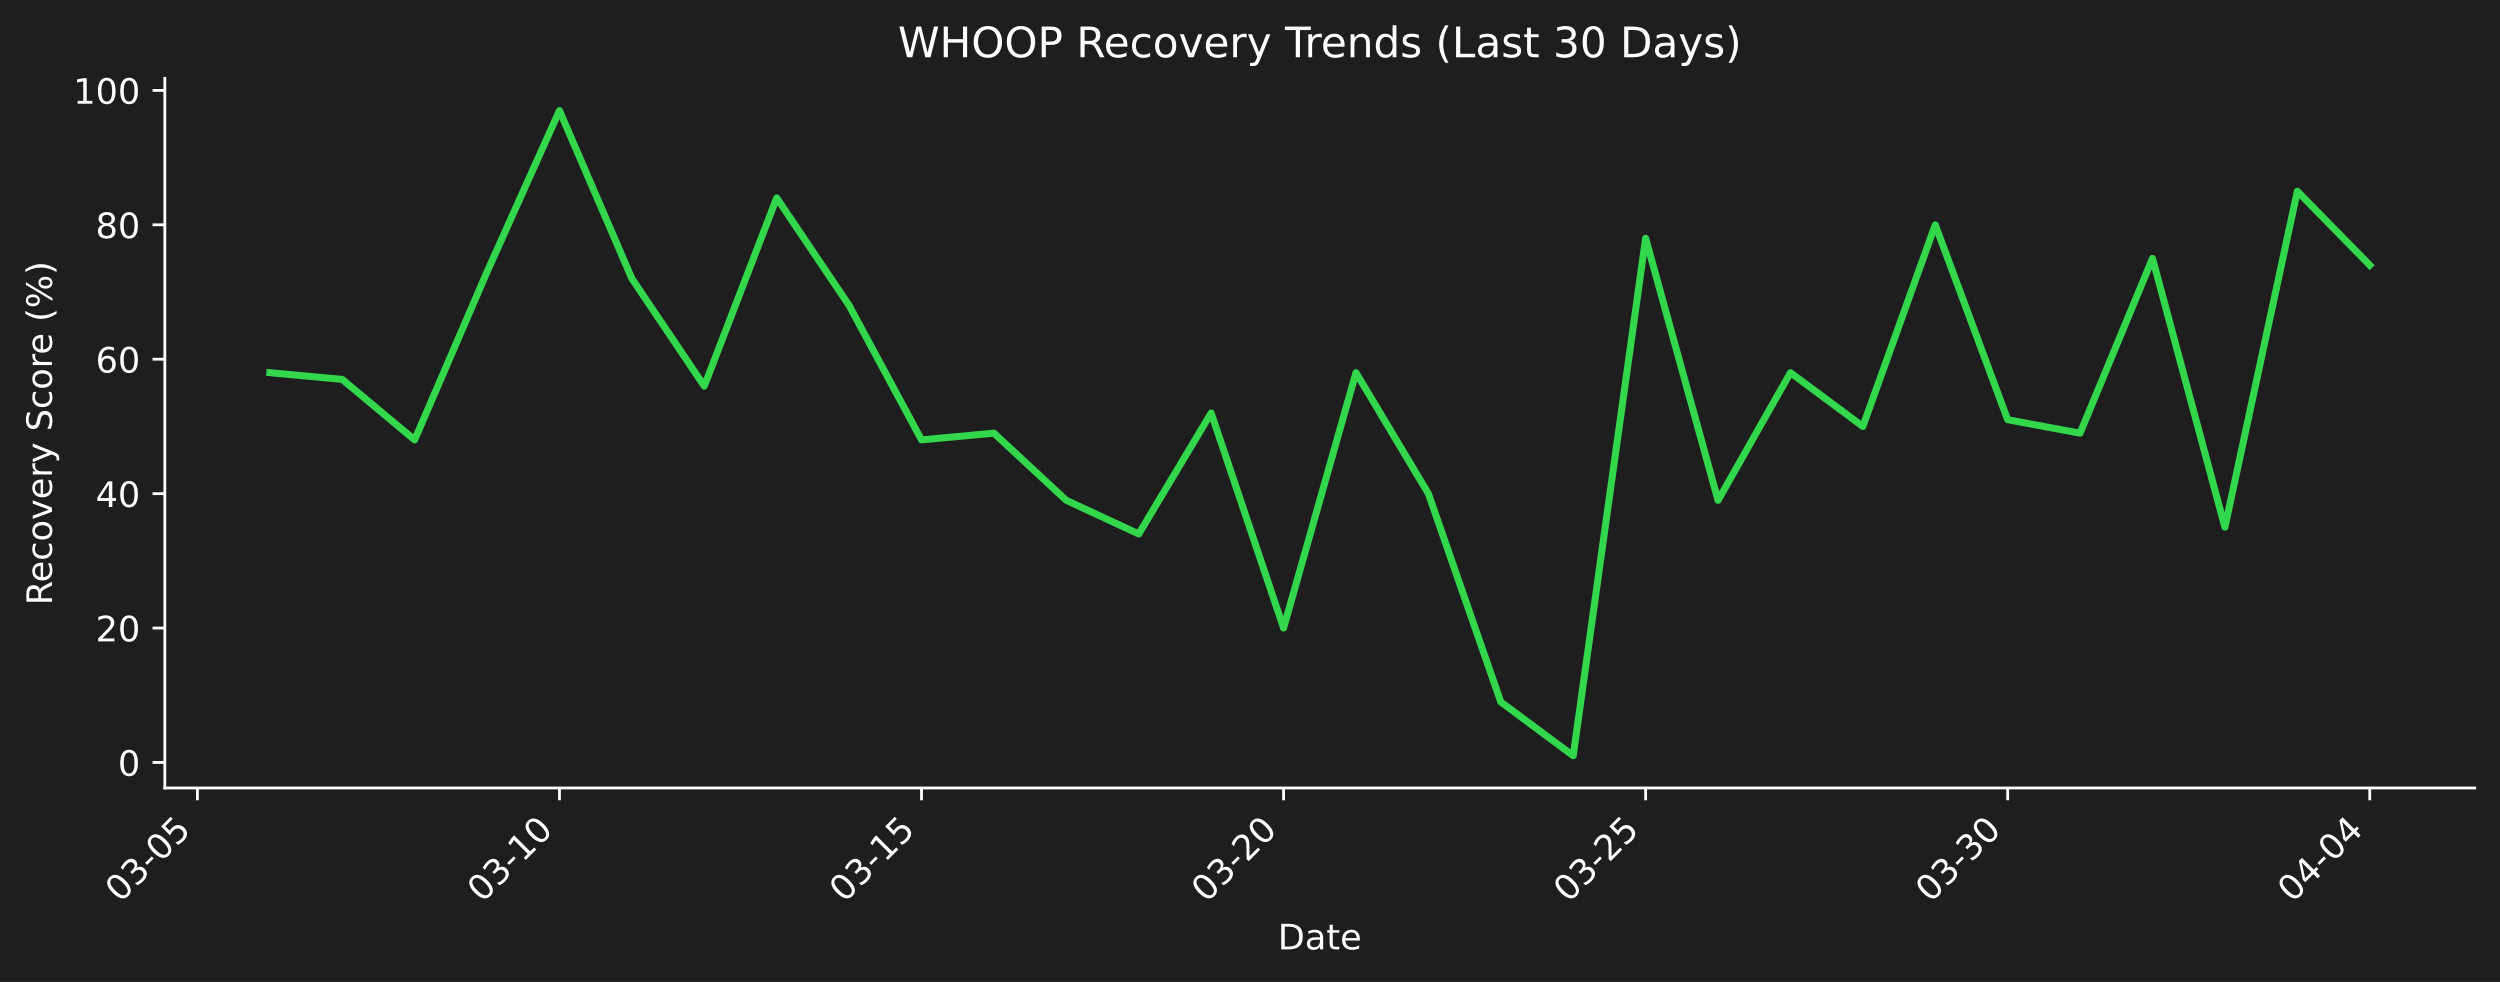
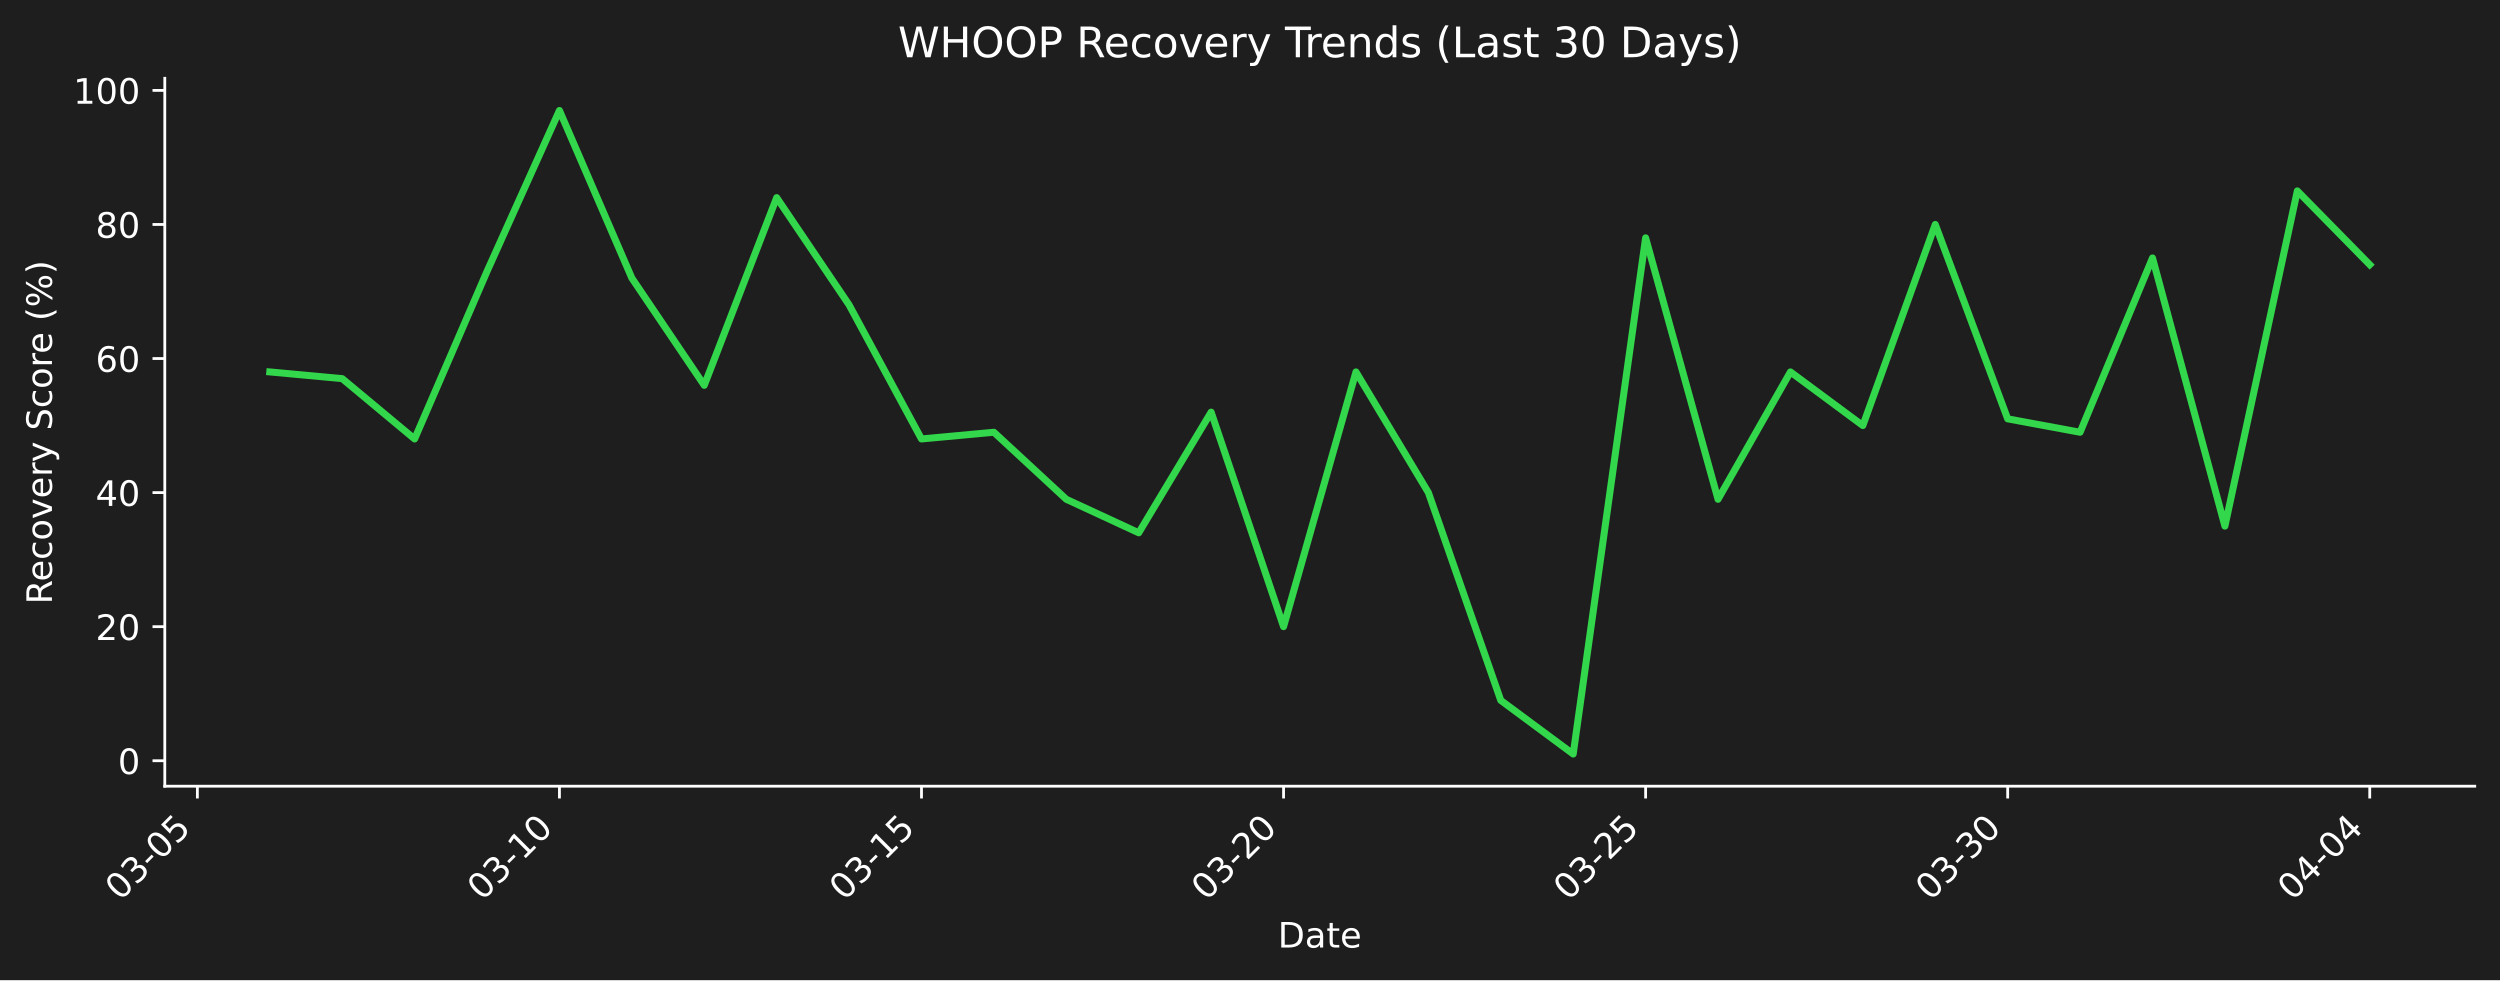
- <svg xmlns="http://www.w3.org/2000/svg" xmlns:xlink="http://www.w3.org/1999/xlink" width="712.361pt" height="279.8pt" viewBox="0 0 712.361 279.8" version="1.1">
+ <svg xmlns="http://www.w3.org/2000/svg" xmlns:xlink="http://www.w3.org/1999/xlink" width="712.496pt" height="279.334pt" viewBox="0 0 712.496 279.334" version="1.1">
  <defs>
    <style type="text/css">*{stroke-linejoin: round; stroke-linecap: butt}</style>
  </defs>
  <g id="figure_1">
    <g id="patch_1">
-       <path d="M 0 279.8  L 712.361 279.8  L 712.361 0  L 0 0  z " style="fill: #1e1e1e" />
+       <path d="M 0 279.334  L 712.496 279.334  L 712.496 0  L 0 0  z " style="fill: #1e1e1e" />
    </g>
    <g id="axes_1">
      <g id="patch_2">
-         <path d="M 46.966 224.531  L 705.161 224.531  L 705.161 22.318  L 46.966 22.318  L 46.966 224.531  z " style="fill: none" />
+         <path d="M 46.966 224.066  L 705.296 224.066  L 705.296 22.318  L 46.966 22.318  L 46.966 224.066  z " style="fill: none" />
      </g>
      <g id="matplotlib.axis_1">
        <g id="xtick_1">
          <g id="line2d_1">
            <defs>
-               <path id="m27526d49c8" d="M 0 0  L 0 3.5  " style="stroke: #ffffff; stroke-width: 0.8" />
+               <path id="m7bde071a1d" d="M 0 0  L 0 3.5  " style="stroke: #ffffff; stroke-width: 0.8" />
            </defs>
            <g>
-               <use xlink:href="#m27526d49c8" x="56.251" y="224.531" style="fill: #ffffff; stroke: #ffffff; stroke-width: 0.8" />
+               <use xlink:href="#m7bde071a1d" x="56.252" y="224.066" style="fill: #ffffff; stroke: #ffffff; stroke-width: 0.8" />
            </g>
          </g>
          <g id="text_1">
-             <g style="fill: #ffffff" transform="translate(34.23297 257.4511) rotate(-45) scale(0.1 -0.1)">
+             <g style="fill: #ffffff" transform="translate(34.23487 256.9857) rotate(-45) scale(0.1 -0.1)">
              <defs>
                <path id="DejaVuSans-30" d="M 2034 4250  Q 1547 4250 1301 3770  Q 1056 3291 1056 2328  Q 1056 1369 1301 889  Q 1547 409 2034 409  Q 2525 409 2770 889  Q 3016 1369 3016 2328  Q 3016 3291 2770 3770  Q 2525 4250 2034 4250  z M 2034 4750  Q 2819 4750 3233 4129  Q 3647 3509 3647 2328  Q 3647 1150 3233 529  Q 2819 -91 2034 -91  Q 1250 -91 836 529  Q 422 1150 422 2328  Q 422 3509 836 4129  Q 1250 4750 2034 4750  z " transform="scale(0.015625)" />
                <path id="DejaVuSans-33" d="M 2597 2516  Q 3050 2419 3304 2112  Q 3559 1806 3559 1356  Q 3559 666 3084 287  Q 2609 -91 1734 -91  Q 1441 -91 1130 -33  Q 819 25 488 141  L 488 750  Q 750 597 1062 519  Q 1375 441 1716 441  Q 2309 441 2620 675  Q 2931 909 2931 1356  Q 2931 1769 2642 2001  Q 2353 2234 1838 2234  L 1294 2234  L 1294 2753  L 1863 2753  Q 2328 2753 2575 2939  Q 2822 3125 2822 3475  Q 2822 3834 2567 4026  Q 2313 4219 1838 4219  Q 1578 4219 1281 4162  Q 984 4106 628 3988  L 628 4550  Q 988 4650 1302 4700  Q 1616 4750 1894 4750  Q 2613 4750 3031 4423  Q 3450 4097 3450 3541  Q 3450 3153 3228 2886  Q 3006 2619 2597 2516  z " transform="scale(0.015625)" />
                <path id="DejaVuSans-2d" d="M 313 2009  L 1997 2009  L 1997 1497  L 313 1497  L 313 2009  z " transform="scale(0.015625)" />
                <path id="DejaVuSans-35" d="M 691 4666  L 3169 4666  L 3169 4134  L 1269 4134  L 1269 2991  Q 1406 3038 1543 3061  Q 1681 3084 1819 3084  Q 2600 3084 3056 2656  Q 3513 2228 3513 1497  Q 3513 744 3044 326  Q 2575 -91 1722 -91  Q 1428 -91 1123 -41  Q 819 9 494 109  L 494 744  Q 775 591 1075 516  Q 1375 441 1709 441  Q 2250 441 2565 725  Q 2881 1009 2881 1497  Q 2881 1984 2565 2268  Q 2250 2553 1709 2553  Q 1456 2553 1204 2497  Q 953 2441 691 2322  L 691 4666  z " transform="scale(0.015625)" />
              </defs>
              <use xlink:href="#DejaVuSans-30" />
              <use xlink:href="#DejaVuSans-33" transform="translate(63.62305 0)" />
              <use xlink:href="#DejaVuSans-2d" transform="translate(127.2461 0)" />
              <use xlink:href="#DejaVuSans-30" transform="translate(163.3301 0)" />
              <use xlink:href="#DejaVuSans-35" transform="translate(226.9531 0)" />
            </g>
          </g>
        </g>
        <g id="xtick_2">
          <g id="line2d_2">
            <g>
-               <use xlink:href="#m27526d49c8" x="159.416" y="224.531" style="fill: #ffffff; stroke: #ffffff; stroke-width: 0.8" />
+               <use xlink:href="#m7bde071a1d" x="159.439" y="224.066" style="fill: #ffffff; stroke: #ffffff; stroke-width: 0.8" />
            </g>
          </g>
          <g id="text_2">
-             <g style="fill: #ffffff" transform="translate(137.3983 257.4511) rotate(-45) scale(0.1 -0.1)">
+             <g style="fill: #ffffff" transform="translate(137.4214 256.9857) rotate(-45) scale(0.1 -0.1)">
              <defs>
                <path id="DejaVuSans-31" d="M 794 531  L 1825 531  L 1825 4091  L 703 3866  L 703 4441  L 1819 4666  L 2450 4666  L 2450 531  L 3481 531  L 3481 0  L 794 0  L 794 531  z " transform="scale(0.015625)" />
              </defs>
              <use xlink:href="#DejaVuSans-30" />
              <use xlink:href="#DejaVuSans-33" transform="translate(63.62305 0)" />
              <use xlink:href="#DejaVuSans-2d" transform="translate(127.2461 0)" />
              <use xlink:href="#DejaVuSans-31" transform="translate(163.3301 0)" />
              <use xlink:href="#DejaVuSans-30" transform="translate(226.9531 0)" />
            </g>
          </g>
        </g>
        <g id="xtick_3">
          <g id="line2d_3">
            <g>
-               <use xlink:href="#m27526d49c8" x="262.581" y="224.531" style="fill: #ffffff; stroke: #ffffff; stroke-width: 0.8" />
+               <use xlink:href="#m7bde071a1d" x="262.625" y="224.066" style="fill: #ffffff; stroke: #ffffff; stroke-width: 0.8" />
            </g>
          </g>
          <g id="text_3">
-             <g style="fill: #ffffff" transform="translate(240.5637 257.4511) rotate(-45) scale(0.1 -0.1)">
+             <g style="fill: #ffffff" transform="translate(240.6079 256.9857) rotate(-45) scale(0.1 -0.1)">
              <use xlink:href="#DejaVuSans-30" />
              <use xlink:href="#DejaVuSans-33" transform="translate(63.62305 0)" />
              <use xlink:href="#DejaVuSans-2d" transform="translate(127.2461 0)" />
              <use xlink:href="#DejaVuSans-31" transform="translate(163.3301 0)" />
              <use xlink:href="#DejaVuSans-35" transform="translate(226.9531 0)" />
            </g>
          </g>
        </g>
        <g id="xtick_4">
          <g id="line2d_4">
            <g>
-               <use xlink:href="#m27526d49c8" x="365.747" y="224.531" style="fill: #ffffff; stroke: #ffffff; stroke-width: 0.8" />
+               <use xlink:href="#m7bde071a1d" x="365.812" y="224.066" style="fill: #ffffff; stroke: #ffffff; stroke-width: 0.8" />
            </g>
          </g>
          <g id="text_4">
-             <g style="fill: #ffffff" transform="translate(343.7291 257.4511) rotate(-45) scale(0.1 -0.1)">
+             <g style="fill: #ffffff" transform="translate(343.7944 256.9857) rotate(-45) scale(0.1 -0.1)">
              <defs>
                <path id="DejaVuSans-32" d="M 1228 531  L 3431 531  L 3431 0  L 469 0  L 469 531  Q 828 903 1448 1529  Q 2069 2156 2228 2338  Q 2531 2678 2651 2914  Q 2772 3150 2772 3378  Q 2772 3750 2511 3984  Q 2250 4219 1831 4219  Q 1534 4219 1204 4116  Q 875 4013 500 3803  L 500 4441  Q 881 4594 1212 4672  Q 1544 4750 1819 4750  Q 2544 4750 2975 4387  Q 3406 4025 3406 3419  Q 3406 3131 3298 2873  Q 3191 2616 2906 2266  Q 2828 2175 2409 1742  Q 1991 1309 1228 531  z " transform="scale(0.015625)" />
              </defs>
              <use xlink:href="#DejaVuSans-30" />
              <use xlink:href="#DejaVuSans-33" transform="translate(63.62305 0)" />
              <use xlink:href="#DejaVuSans-2d" transform="translate(127.2461 0)" />
              <use xlink:href="#DejaVuSans-32" transform="translate(163.3301 0)" />
              <use xlink:href="#DejaVuSans-30" transform="translate(226.9531 0)" />
            </g>
          </g>
        </g>
        <g id="xtick_5">
          <g id="line2d_5">
            <g>
-               <use xlink:href="#m27526d49c8" x="468.912" y="224.531" style="fill: #ffffff; stroke: #ffffff; stroke-width: 0.8" />
+               <use xlink:href="#m7bde071a1d" x="468.998" y="224.066" style="fill: #ffffff; stroke: #ffffff; stroke-width: 0.8" />
            </g>
          </g>
          <g id="text_5">
-             <g style="fill: #ffffff" transform="translate(446.8944 257.4511) rotate(-45) scale(0.1 -0.1)">
+             <g style="fill: #ffffff" transform="translate(446.981 256.9857) rotate(-45) scale(0.1 -0.1)">
              <use xlink:href="#DejaVuSans-30" />
              <use xlink:href="#DejaVuSans-33" transform="translate(63.62305 0)" />
              <use xlink:href="#DejaVuSans-2d" transform="translate(127.2461 0)" />
              <use xlink:href="#DejaVuSans-32" transform="translate(163.3301 0)" />
              <use xlink:href="#DejaVuSans-35" transform="translate(226.9531 0)" />
            </g>
          </g>
        </g>
        <g id="xtick_6">
          <g id="line2d_6">
            <g>
-               <use xlink:href="#m27526d49c8" x="572.077" y="224.531" style="fill: #ffffff; stroke: #ffffff; stroke-width: 0.8" />
+               <use xlink:href="#m7bde071a1d" x="572.185" y="224.066" style="fill: #ffffff; stroke: #ffffff; stroke-width: 0.8" />
            </g>
          </g>
          <g id="text_6">
-             <g style="fill: #ffffff" transform="translate(550.0598 257.4511) rotate(-45) scale(0.1 -0.1)">
+             <g style="fill: #ffffff" transform="translate(550.1675 256.9857) rotate(-45) scale(0.1 -0.1)">
              <use xlink:href="#DejaVuSans-30" />
              <use xlink:href="#DejaVuSans-33" transform="translate(63.62305 0)" />
              <use xlink:href="#DejaVuSans-2d" transform="translate(127.2461 0)" />
              <use xlink:href="#DejaVuSans-33" transform="translate(163.3301 0)" />
              <use xlink:href="#DejaVuSans-30" transform="translate(226.9531 0)" />
            </g>
          </g>
        </g>
        <g id="xtick_7">
          <g id="line2d_7">
            <g>
-               <use xlink:href="#m27526d49c8" x="675.243" y="224.531" style="fill: #ffffff; stroke: #ffffff; stroke-width: 0.8" />
+               <use xlink:href="#m7bde071a1d" x="675.372" y="224.066" style="fill: #ffffff; stroke: #ffffff; stroke-width: 0.8" />
            </g>
          </g>
          <g id="text_7">
-             <g style="fill: #ffffff" transform="translate(653.2251 257.4511) rotate(-45) scale(0.1 -0.1)">
+             <g style="fill: #ffffff" transform="translate(653.354 256.9857) rotate(-45) scale(0.1 -0.1)">
              <defs>
                <path id="DejaVuSans-34" d="M 2419 4116  L 825 1625  L 2419 1625  L 2419 4116  z M 2253 4666  L 3047 4666  L 3047 1625  L 3713 1625  L 3713 1100  L 3047 1100  L 3047 0  L 2419 0  L 2419 1100  L 313 1100  L 313 1709  L 2253 4666  z " transform="scale(0.015625)" />
              </defs>
              <use xlink:href="#DejaVuSans-30" />
              <use xlink:href="#DejaVuSans-34" transform="translate(63.62305 0)" />
              <use xlink:href="#DejaVuSans-2d" transform="translate(127.2461 0)" />
              <use xlink:href="#DejaVuSans-30" transform="translate(163.3301 0)" />
              <use xlink:href="#DejaVuSans-34" transform="translate(226.9531 0)" />
            </g>
          </g>
        </g>
        <g id="text_8">
-           <g style="fill: #ffffff" transform="translate(364.1123 270.5201) scale(0.1 -0.1)">
+           <g style="fill: #ffffff" transform="translate(364.1798 270.0547) scale(0.1 -0.1)">
            <defs>
              <path id="DejaVuSans-44" d="M 1259 4147  L 1259 519  L 2022 519  Q 2988 519 3436 956  Q 3884 1394 3884 2338  Q 3884 3275 3436 3711  Q 2988 4147 2022 4147  L 1259 4147  z M 628 4666  L 1925 4666  Q 3281 4666 3915 4102  Q 4550 3538 4550 2338  Q 4550 1131 3912 565  Q 3275 0 1925 0  L 628 0  L 628 4666  z " transform="scale(0.015625)" />
              <path id="DejaVuSans-61" d="M 2194 1759  Q 1497 1759 1228 1600  Q 959 1441 959 1056  Q 959 750 1161 570  Q 1363 391 1709 391  Q 2188 391 2477 730  Q 2766 1069 2766 1631  L 2766 1759  L 2194 1759  z M 3341 1997  L 3341 0  L 2766 0  L 2766 531  Q 2569 213 2275 61  Q 1981 -91 1556 -91  Q 1019 -91 701 211  Q 384 513 384 1019  Q 384 1609 779 1909  Q 1175 2209 1959 2209  L 2766 2209  L 2766 2266  Q 2766 2663 2505 2880  Q 2244 3097 1772 3097  Q 1472 3097 1187 3025  Q 903 2953 641 2809  L 641 3341  Q 956 3463 1253 3523  Q 1550 3584 1831 3584  Q 2591 3584 2966 3190  Q 3341 2797 3341 1997  z " transform="scale(0.015625)" />
              <path id="DejaVuSans-74" d="M 1172 4494  L 1172 3500  L 2356 3500  L 2356 3053  L 1172 3053  L 1172 1153  Q 1172 725 1289 603  Q 1406 481 1766 481  L 2356 481  L 2356 0  L 1766 0  Q 1100 0 847 248  Q 594 497 594 1153  L 594 3053  L 172 3053  L 172 3500  L 594 3500  L 594 4494  L 1172 4494  z " transform="scale(0.015625)" />
              <path id="DejaVuSans-65" d="M 3597 1894  L 3597 1613  L 953 1613  Q 991 1019 1311 708  Q 1631 397 2203 397  Q 2534 397 2845 478  Q 3156 559 3463 722  L 3463 178  Q 3153 47 2828 -22  Q 2503 -91 2169 -91  Q 1331 -91 842 396  Q 353 884 353 1716  Q 353 2575 817 3079  Q 1281 3584 2069 3584  Q 2775 3584 3186 3129  Q 3597 2675 3597 1894  z M 3022 2063  Q 3016 2534 2758 2815  Q 2500 3097 2075 3097  Q 1594 3097 1305 2825  Q 1016 2553 972 2059  L 3022 2063  z " transform="scale(0.015625)" />
            </defs>
            <use xlink:href="#DejaVuSans-44" />
            <use xlink:href="#DejaVuSans-61" transform="translate(77.00195 0)" />
            <use xlink:href="#DejaVuSans-74" transform="translate(138.2812 0)" />
            <use xlink:href="#DejaVuSans-65" transform="translate(177.4902 0)" />
          </g>
        </g>
      </g>
      <g id="matplotlib.axis_2">
        <g id="ytick_1">
          <g id="line2d_8">
            <defs>
-               <path id="m24adf6c3eb" d="M 0 0  L -3.5 0  " style="stroke: #ffffff; stroke-width: 0.8" />
+               <path id="m99a98c1c8b" d="M 0 0  L -3.5 0  " style="stroke: #ffffff; stroke-width: 0.8" />
            </defs>
            <g>
-               <use xlink:href="#m24adf6c3eb" x="46.966" y="217.255" style="fill: #ffffff; stroke: #ffffff; stroke-width: 0.8" />
+               <use xlink:href="#m99a98c1c8b" x="46.966" y="216.806" style="fill: #ffffff; stroke: #ffffff; stroke-width: 0.8" />
            </g>
          </g>
          <g id="text_9">
-             <g style="fill: #ffffff" transform="translate(33.60312 221.0539) scale(0.1 -0.1)">
+             <g style="fill: #ffffff" transform="translate(33.60312 220.6052) scale(0.1 -0.1)">
              <use xlink:href="#DejaVuSans-30" />
            </g>
          </g>
        </g>
        <g id="ytick_2">
          <g id="line2d_9">
            <g>
-               <use xlink:href="#m24adf6c3eb" x="46.966" y="178.957" style="fill: #ffffff; stroke: #ffffff; stroke-width: 0.8" />
+               <use xlink:href="#m99a98c1c8b" x="46.966" y="178.596" style="fill: #ffffff; stroke: #ffffff; stroke-width: 0.8" />
            </g>
          </g>
          <g id="text_10">
-             <g style="fill: #ffffff" transform="translate(27.24063 182.7559) scale(0.1 -0.1)">
+             <g style="fill: #ffffff" transform="translate(27.24063 182.3954) scale(0.1 -0.1)">
              <use xlink:href="#DejaVuSans-32" />
              <use xlink:href="#DejaVuSans-30" transform="translate(63.62305 0)" />
            </g>
          </g>
        </g>
        <g id="ytick_3">
          <g id="line2d_10">
            <g>
-               <use xlink:href="#m24adf6c3eb" x="46.966" y="140.659" style="fill: #ffffff; stroke: #ffffff; stroke-width: 0.8" />
+               <use xlink:href="#m99a98c1c8b" x="46.966" y="140.386" style="fill: #ffffff; stroke: #ffffff; stroke-width: 0.8" />
            </g>
          </g>
          <g id="text_11">
-             <g style="fill: #ffffff" transform="translate(27.24063 144.458) scale(0.1 -0.1)">
+             <g style="fill: #ffffff" transform="translate(27.24063 144.1856) scale(0.1 -0.1)">
              <use xlink:href="#DejaVuSans-34" />
              <use xlink:href="#DejaVuSans-30" transform="translate(63.62305 0)" />
            </g>
          </g>
        </g>
        <g id="ytick_4">
          <g id="line2d_11">
            <g>
-               <use xlink:href="#m24adf6c3eb" x="46.966" y="102.361" style="fill: #ffffff; stroke: #ffffff; stroke-width: 0.8" />
+               <use xlink:href="#m99a98c1c8b" x="46.966" y="102.177" style="fill: #ffffff; stroke: #ffffff; stroke-width: 0.8" />
            </g>
          </g>
          <g id="text_12">
-             <g style="fill: #ffffff" transform="translate(27.24063 106.16) scale(0.1 -0.1)">
+             <g style="fill: #ffffff" transform="translate(27.24063 105.9758) scale(0.1 -0.1)">
              <defs>
                <path id="DejaVuSans-36" d="M 2113 2584  Q 1688 2584 1439 2293  Q 1191 2003 1191 1497  Q 1191 994 1439 701  Q 1688 409 2113 409  Q 2538 409 2786 701  Q 3034 994 3034 1497  Q 3034 2003 2786 2293  Q 2538 2584 2113 2584  z M 3366 4563  L 3366 3988  Q 3128 4100 2886 4159  Q 2644 4219 2406 4219  Q 1781 4219 1451 3797  Q 1122 3375 1075 2522  Q 1259 2794 1537 2939  Q 1816 3084 2150 3084  Q 2853 3084 3261 2657  Q 3669 2231 3669 1497  Q 3669 778 3244 343  Q 2819 -91 2113 -91  Q 1303 -91 875 529  Q 447 1150 447 2328  Q 447 3434 972 4092  Q 1497 4750 2381 4750  Q 2619 4750 2861 4703  Q 3103 4656 3366 4563  z " transform="scale(0.015625)" />
              </defs>
              <use xlink:href="#DejaVuSans-36" />
              <use xlink:href="#DejaVuSans-30" transform="translate(63.62305 0)" />
            </g>
          </g>
        </g>
        <g id="ytick_5">
          <g id="line2d_12">
            <g>
-               <use xlink:href="#m24adf6c3eb" x="46.966" y="64.063" style="fill: #ffffff; stroke: #ffffff; stroke-width: 0.8" />
+               <use xlink:href="#m99a98c1c8b" x="46.966" y="63.967" style="fill: #ffffff; stroke: #ffffff; stroke-width: 0.8" />
            </g>
          </g>
          <g id="text_13">
-             <g style="fill: #ffffff" transform="translate(27.24063 67.8621) scale(0.1 -0.1)">
+             <g style="fill: #ffffff" transform="translate(27.24063 67.76601) scale(0.1 -0.1)">
              <defs>
                <path id="DejaVuSans-38" d="M 2034 2216  Q 1584 2216 1326 1975  Q 1069 1734 1069 1313  Q 1069 891 1326 650  Q 1584 409 2034 409  Q 2484 409 2743 651  Q 3003 894 3003 1313  Q 3003 1734 2745 1975  Q 2488 2216 2034 2216  z M 1403 2484  Q 997 2584 770 2862  Q 544 3141 544 3541  Q 544 4100 942 4425  Q 1341 4750 2034 4750  Q 2731 4750 3128 4425  Q 3525 4100 3525 3541  Q 3525 3141 3298 2862  Q 3072 2584 2669 2484  Q 3125 2378 3379 2068  Q 3634 1759 3634 1313  Q 3634 634 3220 271  Q 2806 -91 2034 -91  Q 1263 -91 848 271  Q 434 634 434 1313  Q 434 1759 690 2068  Q 947 2378 1403 2484  z M 1172 3481  Q 1172 3119 1398 2916  Q 1625 2713 2034 2713  Q 2441 2713 2670 2916  Q 2900 3119 2900 3481  Q 2900 3844 2670 4047  Q 2441 4250 2034 4250  Q 1625 4250 1398 4047  Q 1172 3844 1172 3481  z " transform="scale(0.015625)" />
              </defs>
              <use xlink:href="#DejaVuSans-38" />
              <use xlink:href="#DejaVuSans-30" transform="translate(63.62305 0)" />
            </g>
          </g>
        </g>
        <g id="ytick_6">
          <g id="line2d_13">
            <g>
-               <use xlink:href="#m24adf6c3eb" x="46.966" y="25.765" style="fill: #ffffff; stroke: #ffffff; stroke-width: 0.8" />
+               <use xlink:href="#m99a98c1c8b" x="46.966" y="25.757" style="fill: #ffffff; stroke: #ffffff; stroke-width: 0.8" />
            </g>
          </g>
          <g id="text_14">
-             <g style="fill: #ffffff" transform="translate(20.87813 29.56416) scale(0.1 -0.1)">
+             <g style="fill: #ffffff" transform="translate(20.87813 29.55623) scale(0.1 -0.1)">
              <use xlink:href="#DejaVuSans-31" />
              <use xlink:href="#DejaVuSans-30" transform="translate(63.62305 0)" />
              <use xlink:href="#DejaVuSans-30" transform="translate(127.2461 0)" />
            </g>
          </g>
        </g>
        <g id="text_15">
-           <g style="fill: #ffffff" transform="translate(14.79844 172.4427) rotate(-90) scale(0.1 -0.1)">
+           <g style="fill: #ffffff" transform="translate(14.79844 172.2099) rotate(-90) scale(0.1 -0.1)">
            <defs>
              <path id="DejaVuSans-52" d="M 2841 2188  Q 3044 2119 3236 1894  Q 3428 1669 3622 1275  L 4263 0  L 3584 0  L 2988 1197  Q 2756 1666 2539 1819  Q 2322 1972 1947 1972  L 1259 1972  L 1259 0  L 628 0  L 628 4666  L 2053 4666  Q 2853 4666 3247 4331  Q 3641 3997 3641 3322  Q 3641 2881 3436 2590  Q 3231 2300 2841 2188  z M 1259 4147  L 1259 2491  L 2053 2491  Q 2509 2491 2742 2702  Q 2975 2913 2975 3322  Q 2975 3731 2742 3939  Q 2509 4147 2053 4147  L 1259 4147  z " transform="scale(0.015625)" />
              <path id="DejaVuSans-63" d="M 3122 3366  L 3122 2828  Q 2878 2963 2633 3030  Q 2388 3097 2138 3097  Q 1578 3097 1268 2742  Q 959 2388 959 1747  Q 959 1106 1268 751  Q 1578 397 2138 397  Q 2388 397 2633 464  Q 2878 531 3122 666  L 3122 134  Q 2881 22 2623 -34  Q 2366 -91 2075 -91  Q 1284 -91 818 406  Q 353 903 353 1747  Q 353 2603 823 3093  Q 1294 3584 2113 3584  Q 2378 3584 2631 3529  Q 2884 3475 3122 3366  z " transform="scale(0.015625)" />
              <path id="DejaVuSans-6f" d="M 1959 3097  Q 1497 3097 1228 2736  Q 959 2375 959 1747  Q 959 1119 1226 758  Q 1494 397 1959 397  Q 2419 397 2687 759  Q 2956 1122 2956 1747  Q 2956 2369 2687 2733  Q 2419 3097 1959 3097  z M 1959 3584  Q 2709 3584 3137 3096  Q 3566 2609 3566 1747  Q 3566 888 3137 398  Q 2709 -91 1959 -91  Q 1206 -91 779 398  Q 353 888 353 1747  Q 353 2609 779 3096  Q 1206 3584 1959 3584  z " transform="scale(0.015625)" />
              <path id="DejaVuSans-76" d="M 191 3500  L 800 3500  L 1894 563  L 2988 3500  L 3597 3500  L 2284 0  L 1503 0  L 191 3500  z " transform="scale(0.015625)" />
              <path id="DejaVuSans-72" d="M 2631 2963  Q 2534 3019 2420 3045  Q 2306 3072 2169 3072  Q 1681 3072 1420 2755  Q 1159 2438 1159 1844  L 1159 0  L 581 0  L 581 3500  L 1159 3500  L 1159 2956  Q 1341 3275 1631 3429  Q 1922 3584 2338 3584  Q 2397 3584 2469 3576  Q 2541 3569 2628 3553  L 2631 2963  z " transform="scale(0.015625)" />
              <path id="DejaVuSans-79" d="M 2059 -325  Q 1816 -950 1584 -1140  Q 1353 -1331 966 -1331  L 506 -1331  L 506 -850  L 844 -850  Q 1081 -850 1212 -737  Q 1344 -625 1503 -206  L 1606 56  L 191 3500  L 800 3500  L 1894 763  L 2988 3500  L 3597 3500  L 2059 -325  z " transform="scale(0.015625)" />
              <path id="DejaVuSans-20" transform="scale(0.015625)" />
              <path id="DejaVuSans-53" d="M 3425 4513  L 3425 3897  Q 3066 4069 2747 4153  Q 2428 4238 2131 4238  Q 1616 4238 1336 4038  Q 1056 3838 1056 3469  Q 1056 3159 1242 3001  Q 1428 2844 1947 2747  L 2328 2669  Q 3034 2534 3370 2195  Q 3706 1856 3706 1288  Q 3706 609 3251 259  Q 2797 -91 1919 -91  Q 1588 -91 1214 -16  Q 841 59 441 206  L 441 856  Q 825 641 1194 531  Q 1563 422 1919 422  Q 2459 422 2753 634  Q 3047 847 3047 1241  Q 3047 1584 2836 1778  Q 2625 1972 2144 2069  L 1759 2144  Q 1053 2284 737 2584  Q 422 2884 422 3419  Q 422 4038 858 4394  Q 1294 4750 2059 4750  Q 2388 4750 2728 4690  Q 3069 4631 3425 4513  z " transform="scale(0.015625)" />
              <path id="DejaVuSans-28" d="M 1984 4856  Q 1566 4138 1362 3434  Q 1159 2731 1159 2009  Q 1159 1288 1364 580  Q 1569 -128 1984 -844  L 1484 -844  Q 1016 -109 783 600  Q 550 1309 550 2009  Q 550 2706 781 3412  Q 1013 4119 1484 4856  L 1984 4856  z " transform="scale(0.015625)" />
              <path id="DejaVuSans-25" d="M 4653 2053  Q 4381 2053 4226 1822  Q 4072 1591 4072 1178  Q 4072 772 4226 539  Q 4381 306 4653 306  Q 4919 306 5073 539  Q 5228 772 5228 1178  Q 5228 1588 5073 1820  Q 4919 2053 4653 2053  z M 4653 2450  Q 5147 2450 5437 2106  Q 5728 1763 5728 1178  Q 5728 594 5436 251  Q 5144 -91 4653 -91  Q 4153 -91 3862 251  Q 3572 594 3572 1178  Q 3572 1766 3864 2108  Q 4156 2450 4653 2450  z M 1428 4353  Q 1159 4353 1004 4120  Q 850 3888 850 3481  Q 850 3069 1003 2837  Q 1156 2606 1428 2606  Q 1700 2606 1854 2837  Q 2009 3069 2009 3481  Q 2009 3884 1853 4118  Q 1697 4353 1428 4353  z M 4250 4750  L 4750 4750  L 1831 -91  L 1331 -91  L 4250 4750  z M 1428 4750  Q 1922 4750 2215 4408  Q 2509 4066 2509 3481  Q 2509 2891 2217 2550  Q 1925 2209 1428 2209  Q 931 2209 642 2551  Q 353 2894 353 3481  Q 353 4063 643 4406  Q 934 4750 1428 4750  z " transform="scale(0.015625)" />
              <path id="DejaVuSans-29" d="M 513 4856  L 1013 4856  Q 1481 4119 1714 3412  Q 1947 2706 1947 2009  Q 1947 1309 1714 600  Q 1481 -109 1013 -844  L 513 -844  Q 928 -128 1133 580  Q 1338 1288 1338 2009  Q 1338 2731 1133 3434  Q 928 4138 513 4856  z " transform="scale(0.015625)" />
            </defs>
            <use xlink:href="#DejaVuSans-52" />
            <use xlink:href="#DejaVuSans-65" transform="translate(64.98242 0)" />
            <use xlink:href="#DejaVuSans-63" transform="translate(126.5059 0)" />
            <use xlink:href="#DejaVuSans-6f" transform="translate(181.4863 0)" />
            <use xlink:href="#DejaVuSans-76" transform="translate(242.668 0)" />
            <use xlink:href="#DejaVuSans-65" transform="translate(301.8477 0)" />
            <use xlink:href="#DejaVuSans-72" transform="translate(363.3711 0)" />
            <use xlink:href="#DejaVuSans-79" transform="translate(404.4844 0)" />
            <use xlink:href="#DejaVuSans-20" transform="translate(463.6641 0)" />
            <use xlink:href="#DejaVuSans-53" transform="translate(495.4512 0)" />
            <use xlink:href="#DejaVuSans-63" transform="translate(558.9277 0)" />
            <use xlink:href="#DejaVuSans-6f" transform="translate(613.9082 0)" />
            <use xlink:href="#DejaVuSans-72" transform="translate(675.0898 0)" />
            <use xlink:href="#DejaVuSans-65" transform="translate(713.9531 0)" />
            <use xlink:href="#DejaVuSans-20" transform="translate(775.4766 0)" />
            <use xlink:href="#DejaVuSans-28" transform="translate(807.2637 0)" />
            <use xlink:href="#DejaVuSans-25" transform="translate(846.2773 0)" />
            <use xlink:href="#DejaVuSans-29" transform="translate(941.2969 0)" />
          </g>
        </g>
      </g>
      <g id="line2d_14">
-         <path d="M 76.884 106.191  L 97.517 108.106  L 118.15 125.34  L 138.783 77.467  L 159.416 31.51  L 180.049 79.382  L 200.682 110.02  L 221.315 56.403  L 241.948 87.042  L 262.581 125.34  L 283.214 123.425  L 303.847 142.574  L 324.48 152.148  L 345.114 117.68  L 365.747 178.957  L 386.38 106.191  L 407.013 140.659  L 427.646 200.021  L 448.279 215.34  L 468.912 67.893  L 489.545 142.574  L 510.178 106.191  L 530.811 121.51  L 551.444 64.063  L 572.077 119.595  L 592.71 123.425  L 613.343 73.637  L 633.977 150.233  L 654.61 54.488  L 675.243 75.552  " clip-path="url(#p5cdabe5b21)" style="fill: none; stroke: #32d74b; stroke-width: 2; stroke-linecap: square" />
+         <path d="M 76.89 105.998  L 97.527 107.908  L 118.164 125.102  L 138.802 77.34  L 159.439 31.488  L 180.076 79.251  L 200.714 109.819  L 221.351 56.325  L 241.988 86.893  L 262.625 125.102  L 283.263 123.192  L 303.9 142.297  L 324.537 151.849  L 345.175 117.461  L 365.812 178.596  L 386.449 105.998  L 407.087 140.386  L 427.724 199.612  L 448.361 214.895  L 468.998 67.788  L 489.636 142.297  L 510.273 105.998  L 530.91 121.281  L 551.548 63.967  L 572.185 119.371  L 592.822 123.192  L 613.46 73.519  L 634.097 149.939  L 654.734 54.414  L 675.372 75.43  " clip-path="url(#pf168a99ef5)" style="fill: none; stroke: #32d74b; stroke-width: 2; stroke-linecap: square" />
      </g>
      <g id="patch_3">
-         <path d="M 46.966 224.531  L 46.966 22.318  " style="fill: none; stroke: #ffffff; stroke-width: 0.8; stroke-linejoin: miter; stroke-linecap: square" />
+         <path d="M 46.966 224.066  L 46.966 22.318  " style="fill: none; stroke: #ffffff; stroke-width: 0.8; stroke-linejoin: miter; stroke-linecap: square" />
      </g>
      <g id="patch_4">
-         <path d="M 46.966 224.531  L 705.161 224.531  " style="fill: none; stroke: #ffffff; stroke-width: 0.8; stroke-linejoin: miter; stroke-linecap: square" />
+         <path d="M 46.966 224.066  L 705.296 224.066  " style="fill: none; stroke: #ffffff; stroke-width: 0.8; stroke-linejoin: miter; stroke-linecap: square" />
      </g>
      <g id="text_16">
-         <g style="fill: #ffffff" transform="translate(255.8691 16.31812) scale(0.12 -0.12)">
+         <g style="fill: #ffffff" transform="translate(255.9366 16.31812) scale(0.12 -0.12)">
          <defs>
            <path id="DejaVuSans-57" d="M 213 4666  L 850 4666  L 1831 722  L 2809 4666  L 3519 4666  L 4500 722  L 5478 4666  L 6119 4666  L 4947 0  L 4153 0  L 3169 4050  L 2175 0  L 1381 0  L 213 4666  z " transform="scale(0.015625)" />
            <path id="DejaVuSans-48" d="M 628 4666  L 1259 4666  L 1259 2753  L 3553 2753  L 3553 4666  L 4184 4666  L 4184 0  L 3553 0  L 3553 2222  L 1259 2222  L 1259 0  L 628 0  L 628 4666  z " transform="scale(0.015625)" />
            <path id="DejaVuSans-4f" d="M 2522 4238  Q 1834 4238 1429 3725  Q 1025 3213 1025 2328  Q 1025 1447 1429 934  Q 1834 422 2522 422  Q 3209 422 3611 934  Q 4013 1447 4013 2328  Q 4013 3213 3611 3725  Q 3209 4238 2522 4238  z M 2522 4750  Q 3503 4750 4090 4092  Q 4678 3434 4678 2328  Q 4678 1225 4090 567  Q 3503 -91 2522 -91  Q 1538 -91 948 565  Q 359 1222 359 2328  Q 359 3434 948 4092  Q 1538 4750 2522 4750  z " transform="scale(0.015625)" />
            <path id="DejaVuSans-50" d="M 1259 4147  L 1259 2394  L 2053 2394  Q 2494 2394 2734 2622  Q 2975 2850 2975 3272  Q 2975 3691 2734 3919  Q 2494 4147 2053 4147  L 1259 4147  z M 628 4666  L 2053 4666  Q 2838 4666 3239 4311  Q 3641 3956 3641 3272  Q 3641 2581 3239 2228  Q 2838 1875 2053 1875  L 1259 1875  L 1259 0  L 628 0  L 628 4666  z " transform="scale(0.015625)" />
            <path id="DejaVuSans-54" d="M -19 4666  L 3928 4666  L 3928 4134  L 2272 4134  L 2272 0  L 1638 0  L 1638 4134  L -19 4134  L -19 4666  z " transform="scale(0.015625)" />
            <path id="DejaVuSans-6e" d="M 3513 2113  L 3513 0  L 2938 0  L 2938 2094  Q 2938 2591 2744 2837  Q 2550 3084 2163 3084  Q 1697 3084 1428 2787  Q 1159 2491 1159 1978  L 1159 0  L 581 0  L 581 3500  L 1159 3500  L 1159 2956  Q 1366 3272 1645 3428  Q 1925 3584 2291 3584  Q 2894 3584 3203 3211  Q 3513 2838 3513 2113  z " transform="scale(0.015625)" />
            <path id="DejaVuSans-64" d="M 2906 2969  L 2906 4863  L 3481 4863  L 3481 0  L 2906 0  L 2906 525  Q 2725 213 2448 61  Q 2172 -91 1784 -91  Q 1150 -91 751 415  Q 353 922 353 1747  Q 353 2572 751 3078  Q 1150 3584 1784 3584  Q 2172 3584 2448 3432  Q 2725 3281 2906 2969  z M 947 1747  Q 947 1113 1208 752  Q 1469 391 1925 391  Q 2381 391 2643 752  Q 2906 1113 2906 1747  Q 2906 2381 2643 2742  Q 2381 3103 1925 3103  Q 1469 3103 1208 2742  Q 947 2381 947 1747  z " transform="scale(0.015625)" />
            <path id="DejaVuSans-73" d="M 2834 3397  L 2834 2853  Q 2591 2978 2328 3040  Q 2066 3103 1784 3103  Q 1356 3103 1142 2972  Q 928 2841 928 2578  Q 928 2378 1081 2264  Q 1234 2150 1697 2047  L 1894 2003  Q 2506 1872 2764 1633  Q 3022 1394 3022 966  Q 3022 478 2636 193  Q 2250 -91 1575 -91  Q 1294 -91 989 -36  Q 684 19 347 128  L 347 722  Q 666 556 975 473  Q 1284 391 1588 391  Q 1994 391 2212 530  Q 2431 669 2431 922  Q 2431 1156 2273 1281  Q 2116 1406 1581 1522  L 1381 1569  Q 847 1681 609 1914  Q 372 2147 372 2553  Q 372 3047 722 3315  Q 1072 3584 1716 3584  Q 2034 3584 2315 3537  Q 2597 3491 2834 3397  z " transform="scale(0.015625)" />
            <path id="DejaVuSans-4c" d="M 628 4666  L 1259 4666  L 1259 531  L 3531 531  L 3531 0  L 628 0  L 628 4666  z " transform="scale(0.015625)" />
          </defs>
          <use xlink:href="#DejaVuSans-57" />
          <use xlink:href="#DejaVuSans-48" transform="translate(98.87695 0)" />
          <use xlink:href="#DejaVuSans-4f" transform="translate(174.0723 0)" />
          <use xlink:href="#DejaVuSans-4f" transform="translate(252.7832 0)" />
          <use xlink:href="#DejaVuSans-50" transform="translate(331.4941 0)" />
          <use xlink:href="#DejaVuSans-20" transform="translate(391.7969 0)" />
          <use xlink:href="#DejaVuSans-52" transform="translate(423.584 0)" />
          <use xlink:href="#DejaVuSans-65" transform="translate(488.5664 0)" />
          <use xlink:href="#DejaVuSans-63" transform="translate(550.0898 0)" />
          <use xlink:href="#DejaVuSans-6f" transform="translate(605.0703 0)" />
          <use xlink:href="#DejaVuSans-76" transform="translate(666.252 0)" />
          <use xlink:href="#DejaVuSans-65" transform="translate(725.4316 0)" />
          <use xlink:href="#DejaVuSans-72" transform="translate(786.9551 0)" />
          <use xlink:href="#DejaVuSans-79" transform="translate(828.0684 0)" />
          <use xlink:href="#DejaVuSans-20" transform="translate(887.248 0)" />
          <use xlink:href="#DejaVuSans-54" transform="translate(919.0352 0)" />
          <use xlink:href="#DejaVuSans-72" transform="translate(965.3691 0)" />
          <use xlink:href="#DejaVuSans-65" transform="translate(1004.232 0)" />
          <use xlink:href="#DejaVuSans-6e" transform="translate(1065.756 0)" />
          <use xlink:href="#DejaVuSans-64" transform="translate(1129.135 0)" />
          <use xlink:href="#DejaVuSans-73" transform="translate(1192.611 0)" />
          <use xlink:href="#DejaVuSans-20" transform="translate(1244.711 0)" />
          <use xlink:href="#DejaVuSans-28" transform="translate(1276.498 0)" />
          <use xlink:href="#DejaVuSans-4c" transform="translate(1315.512 0)" />
          <use xlink:href="#DejaVuSans-61" transform="translate(1371.225 0)" />
          <use xlink:href="#DejaVuSans-73" transform="translate(1432.504 0)" />
          <use xlink:href="#DejaVuSans-74" transform="translate(1484.604 0)" />
          <use xlink:href="#DejaVuSans-20" transform="translate(1523.812 0)" />
          <use xlink:href="#DejaVuSans-33" transform="translate(1555.6 0)" />
          <use xlink:href="#DejaVuSans-30" transform="translate(1619.223 0)" />
          <use xlink:href="#DejaVuSans-20" transform="translate(1682.846 0)" />
          <use xlink:href="#DejaVuSans-44" transform="translate(1714.633 0)" />
          <use xlink:href="#DejaVuSans-61" transform="translate(1791.635 0)" />
          <use xlink:href="#DejaVuSans-79" transform="translate(1852.914 0)" />
          <use xlink:href="#DejaVuSans-73" transform="translate(1912.094 0)" />
          <use xlink:href="#DejaVuSans-29" transform="translate(1964.193 0)" />
        </g>
      </g>
    </g>
  </g>
  <defs>
-     <clipPath id="p5cdabe5b21">
-       <rect x="46.966" y="22.318" width="658.195" height="202.213" />
+     <clipPath id="pf168a99ef5">
+       <rect x="46.966" y="22.318" width="658.33" height="201.748" />
    </clipPath>
  </defs>
</svg>
